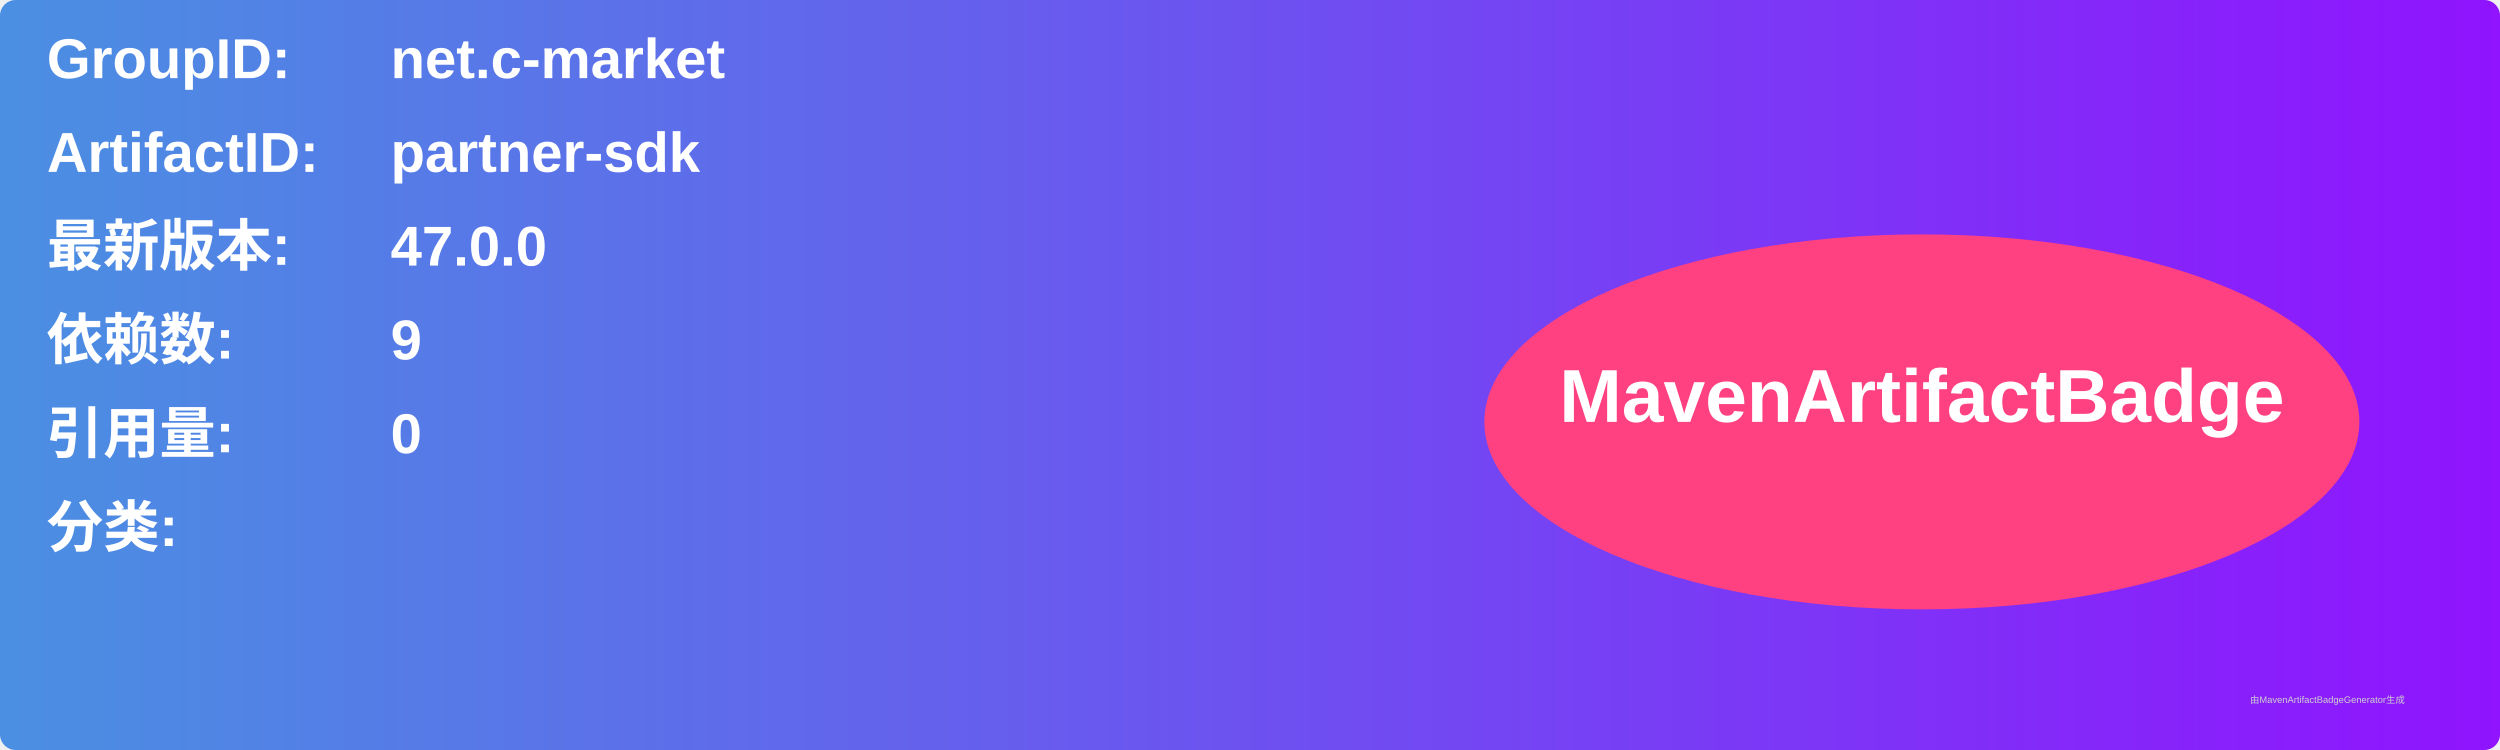
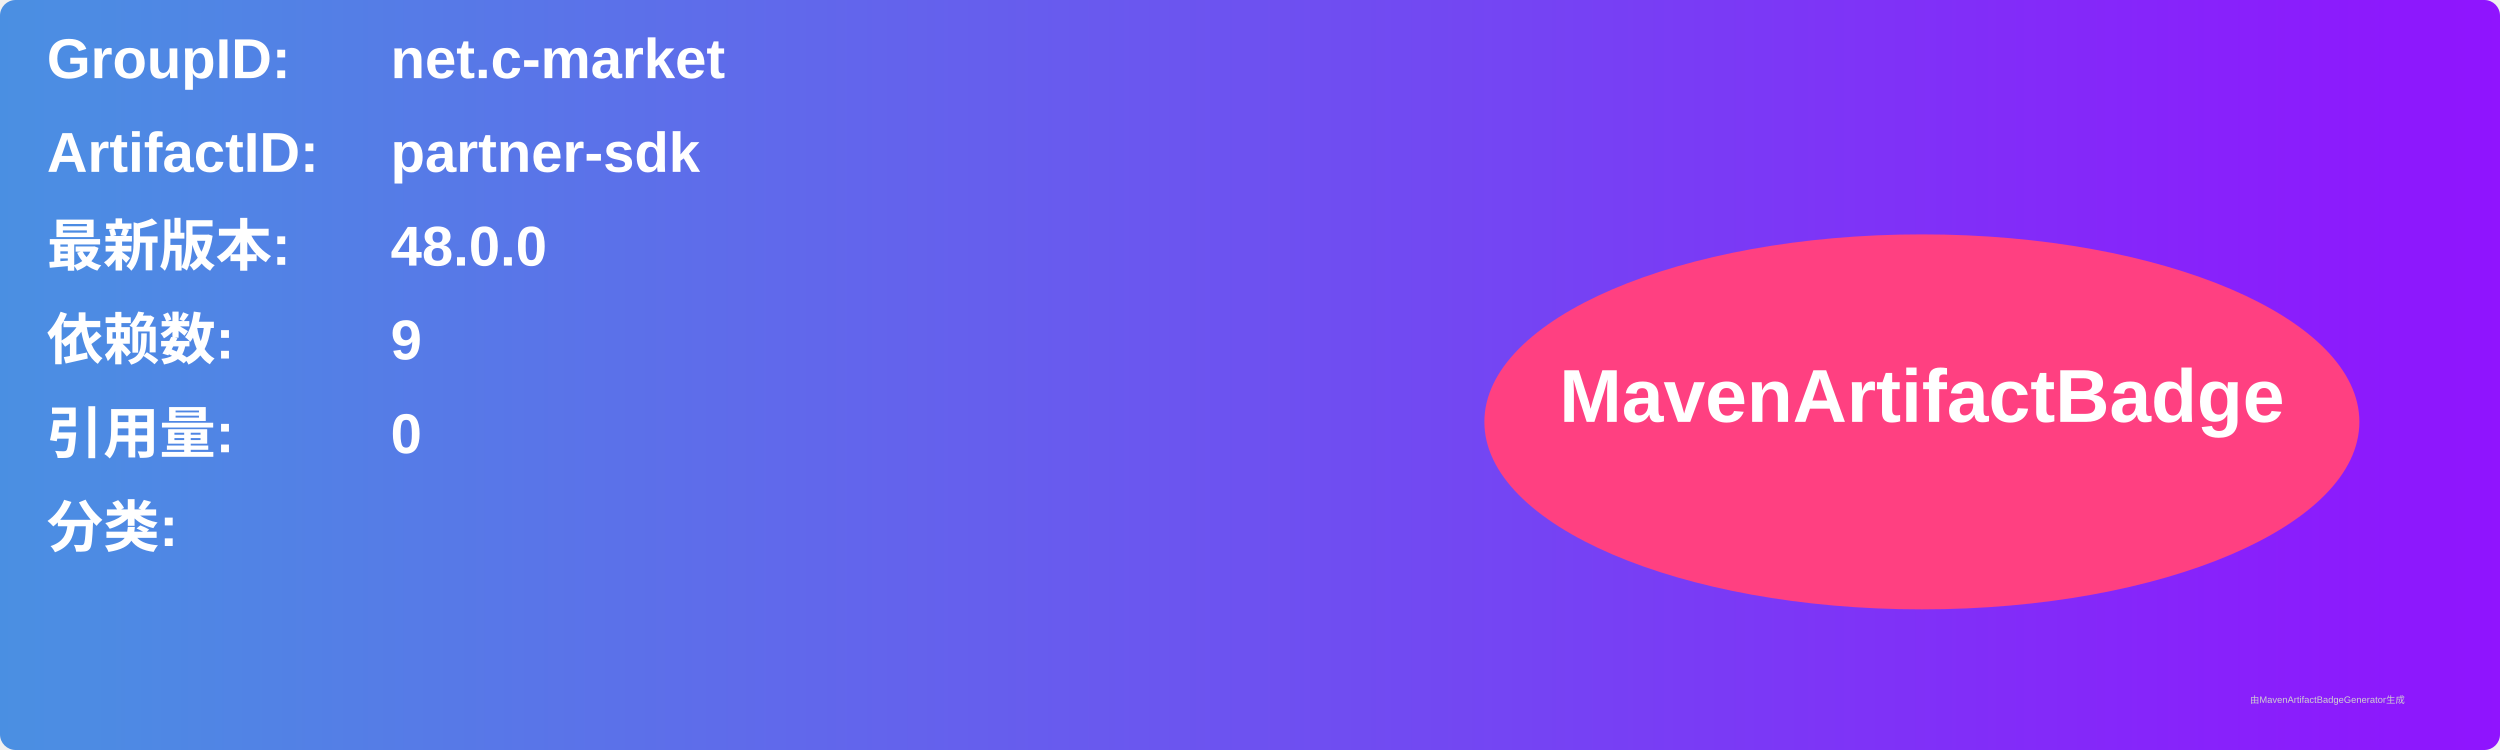
<svg xmlns="http://www.w3.org/2000/svg" width="800" height="240" viewBox="0 0 800 240">
  <linearGradient id="grad" x1="0%" y1="0%" x2="100%" y2="0%">
    <stop offset="0%" stop-color="#4a90e2" />
    <stop offset="100%" stop-color="#9013fe" />
  </linearGradient>
  <rect width="100%" height="100%" rx="5" ry="5" fill="url(#grad)" />
  <g transform="translate(15, 15)">
    <text x="0" y="10" font-family="Arial" font-size="18" fill="white" font-weight="bold" width="260">GroupID:</text>
    <text x="110" y="10" font-family="Arial" font-size="18" fill="white" font-weight="bold" width="460">net.c-market</text>
    <text x="0" y="40" font-family="Arial" font-size="18" fill="white" font-weight="bold" width="260">ArtifactID:</text>
    <text x="110" y="40" font-family="Arial" font-size="18" fill="white" font-weight="bold" width="460">partner-sdk</text>
    <text x="0" y="70" font-family="Arial" font-size="18" fill="white" font-weight="bold">最新版本:</text>
    <text x="110" y="70" font-family="Arial" font-size="18" fill="white" font-weight="bold">
-       <tspan font-weight="bold">47.0.0</tspan>
+       <tspan font-weight="bold">48.0.0</tspan>
    </text>
    <text x="0" y="100" font-family="Arial" font-size="18" fill="white" font-weight="bold">依赖数: </text>
    <text x="110" y="100" font-family="Arial" font-size="18" fill="white">
      <tspan font-weight="bold">9</tspan>
    </text>
    <text x="0" y="130" font-family="Arial" font-size="18" fill="white" font-weight="bold">引用量: </text>
    <text x="110" y="130" font-family="Arial" font-size="18" fill="white">
      <tspan font-weight="bold">0</tspan>
    </text>
    <text x="0" y="160" font-family="Arial" font-size="18" fill="white" font-weight="bold">分类:</text>
    <text x="10" y="190" font-family="Arial" font-size="10" fill="white">
      <tspan font-weight="bold" />
    </text>
    <ellipse cx="600" cy="120" rx="140" ry="60" fill="#ff4081" />
    <text x="600" y="120" text-anchor="middle" font-family="Arial" font-size="24" fill="white" font-weight="bold">MavenArtifactBadge</text>
  </g>
  <text x="720" y="225" font-family="Arial" font-size="3" fill="#d0d0d0">由MavenArtifactBadgeGenerator生成</text>
</svg>
